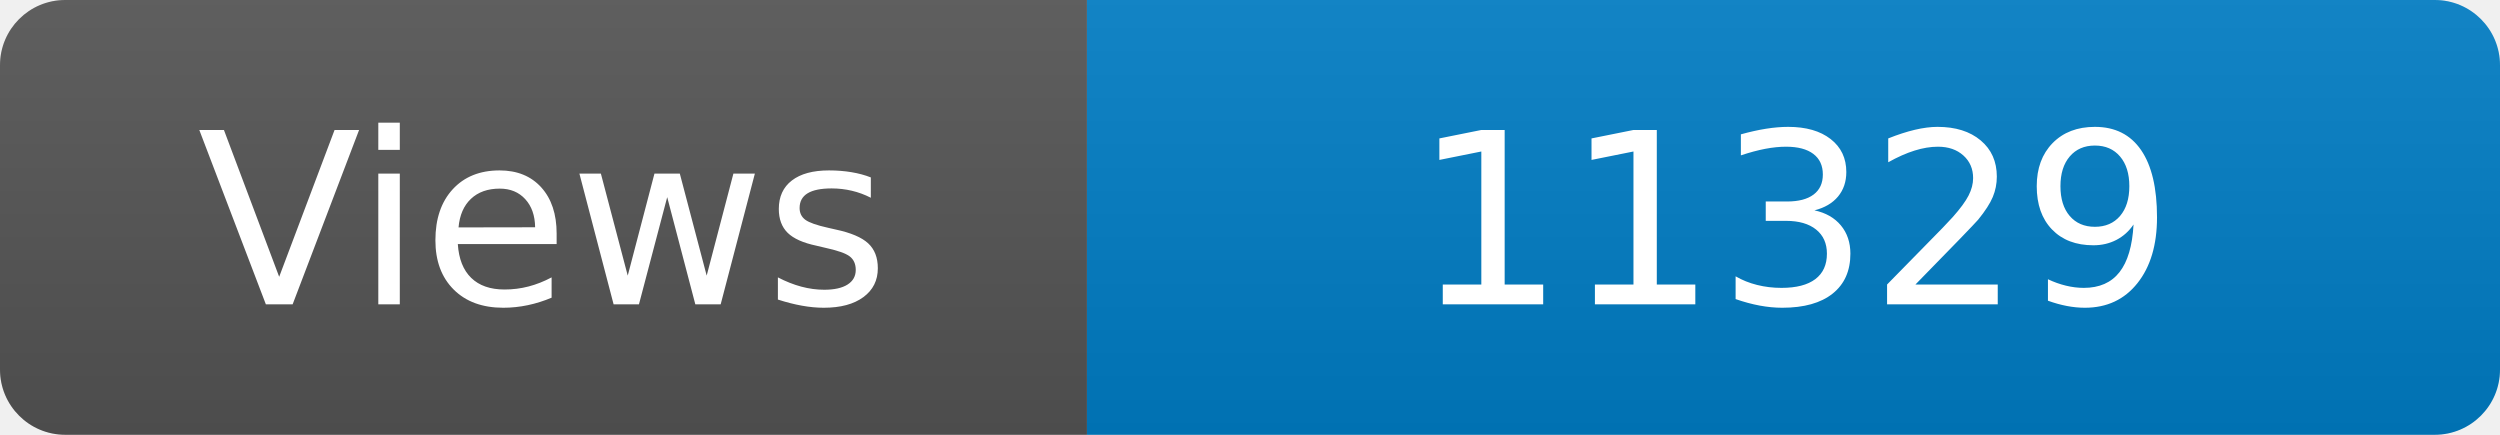
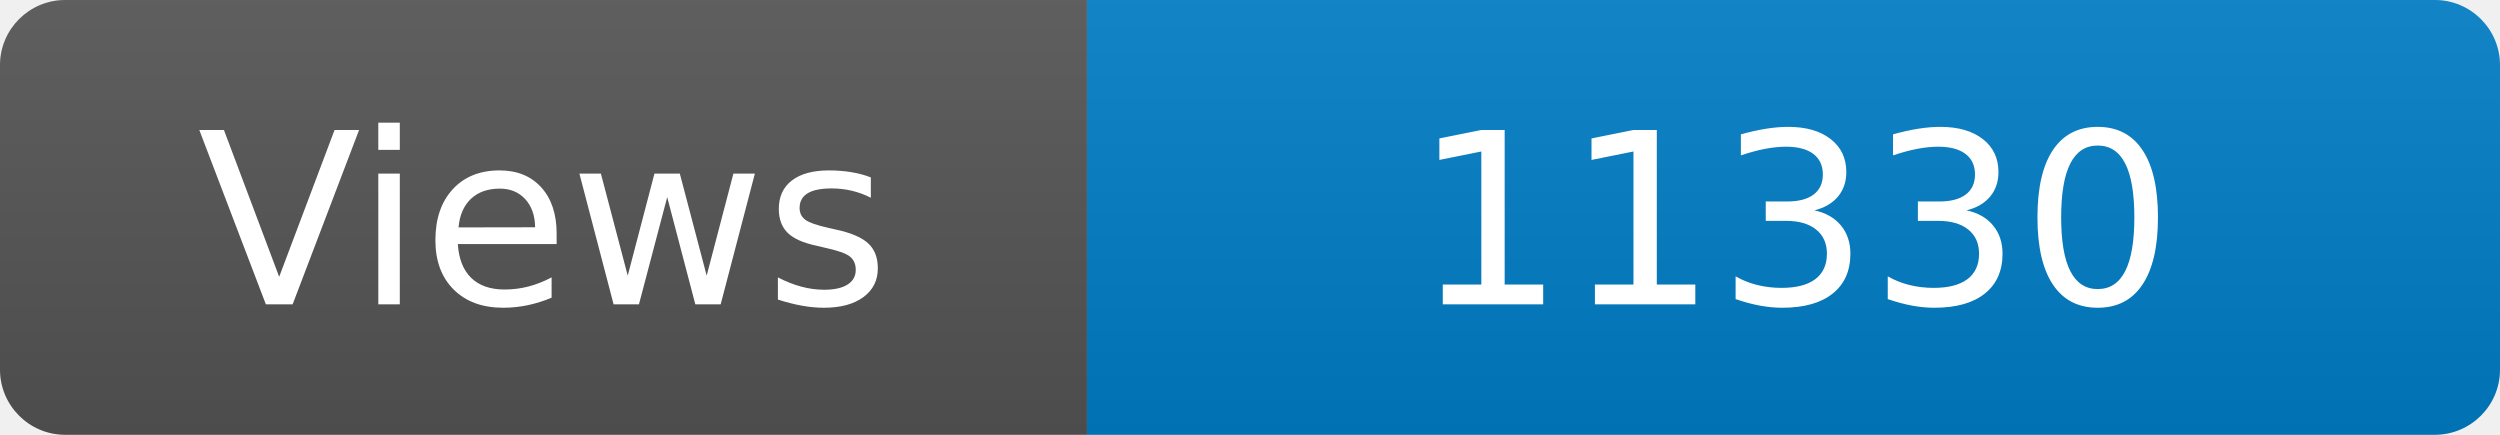
<svg xmlns="http://www.w3.org/2000/svg" width="115" height="20" role="img" aria-label="Maintained?: yes">
  <linearGradient id="s" x2="0" y2="100%">
    <stop offset="0" stop-color="#bbb" stop-opacity=".1" />
    <stop offset="1" stop-opacity=".1" />
  </linearGradient>
  <clipPath id="r">
    <rect width="115" height="20" rx="3" fill="#fff" />
  </clipPath>
  <g clip-path="url(#r)">
    <rect width="50" height="20" fill="#555" />
    <rect x="50" width="160" height="20" fill="#007ec6" />
    <rect width="115" height="20" fill="url(#s)" />
  </g>
  <g fill="#fff" text-anchor="middle" font-family="Verdana,Geneva,DejaVu Sans,sans-serif" font-size="110">
    <text x="250" y="140" transform="scale(.1)" fill="#fff">Views</text>
-     <text x="825" y="140" transform="scale(.1)" fill="#fff">11329</text>
+     <text x="825" y="140" transform="scale(.1)" fill="#fff">11330</text>
  </g>
</svg>
